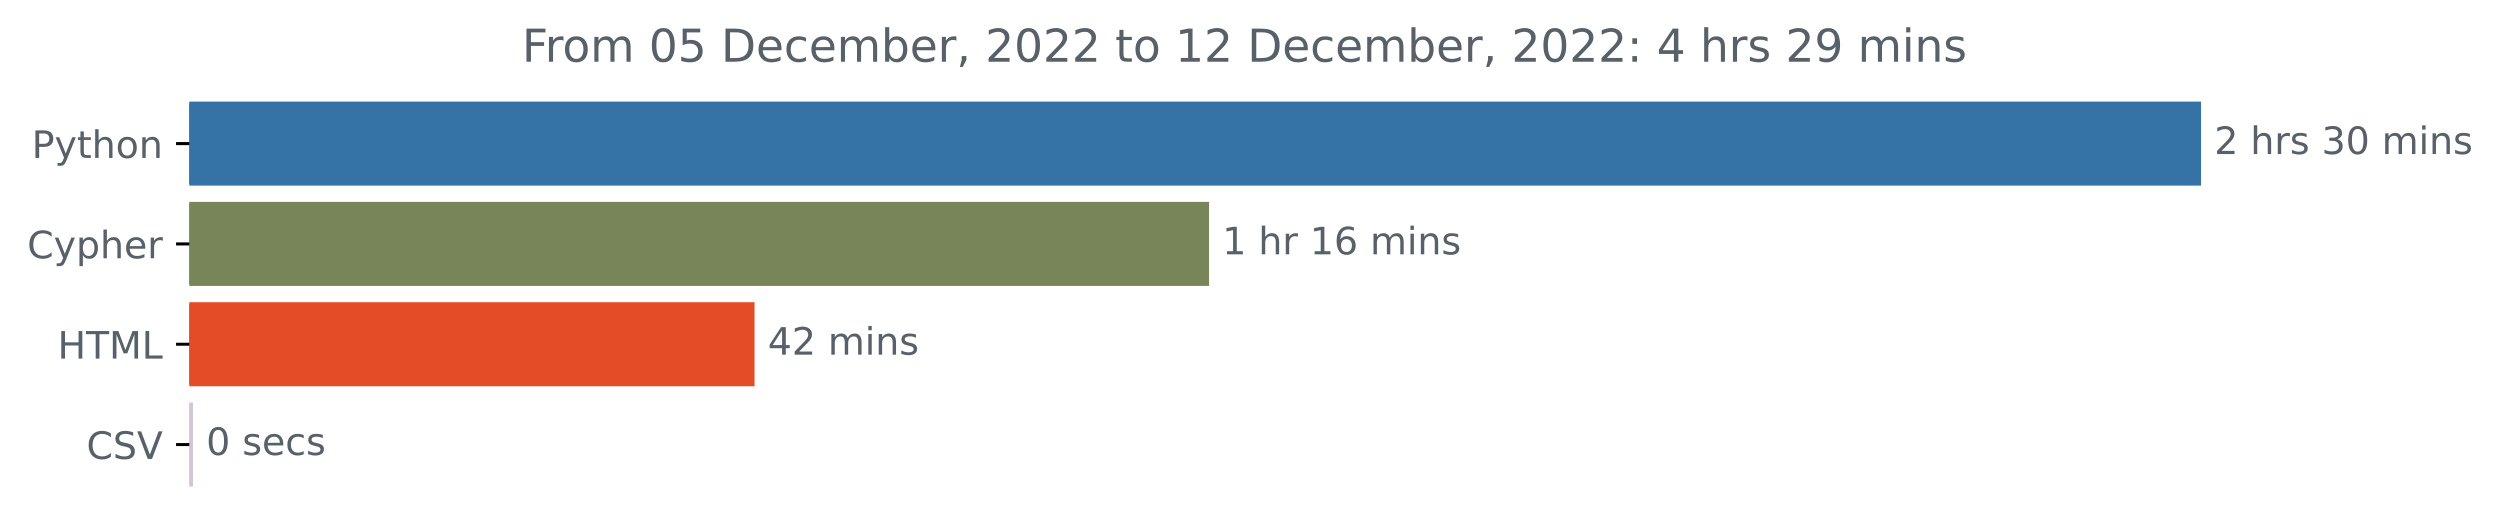
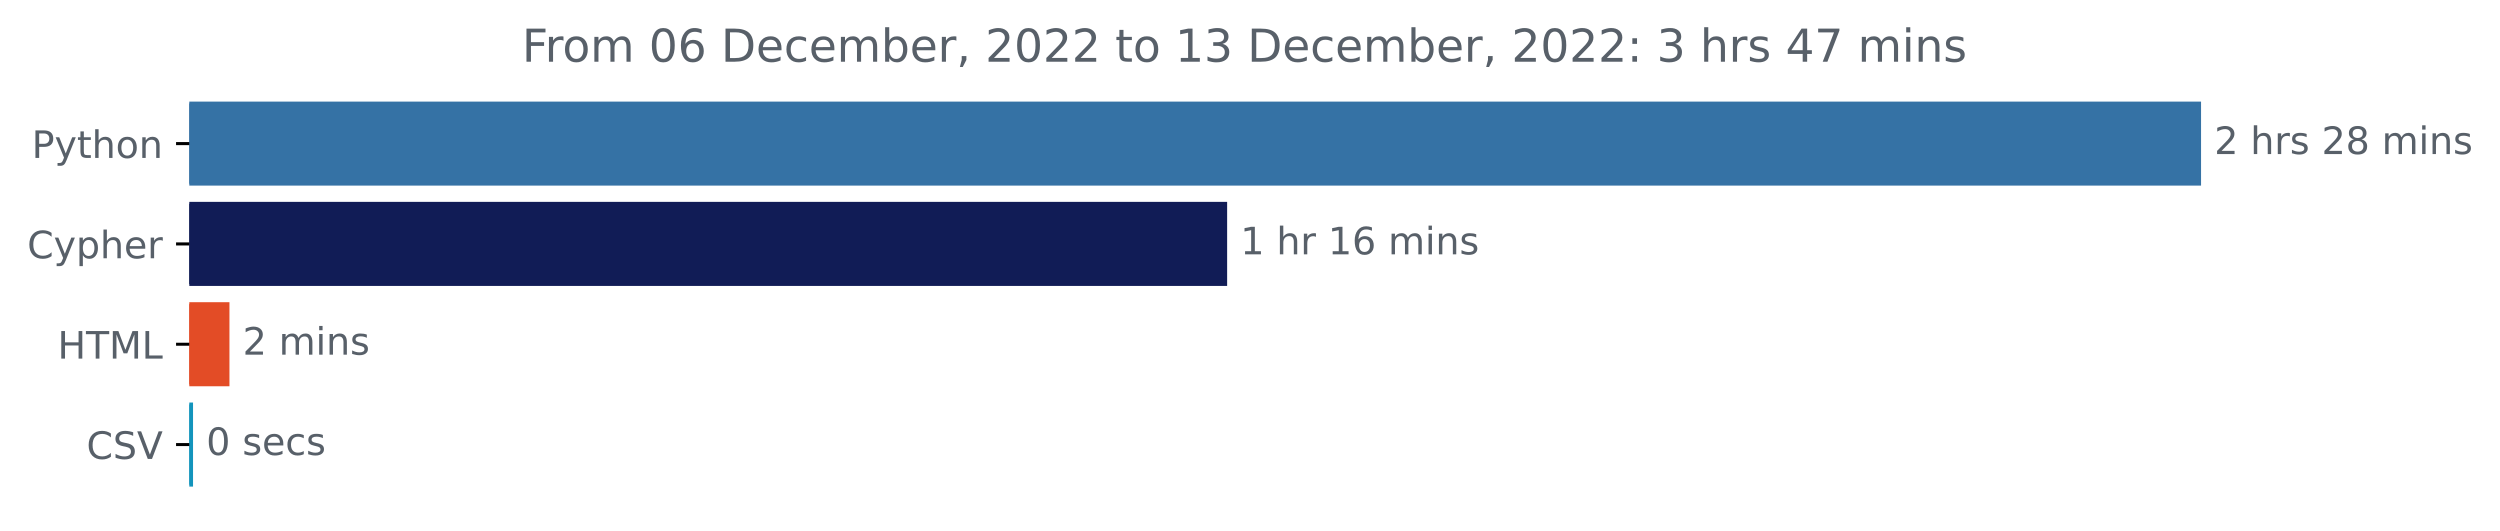
<svg xmlns="http://www.w3.org/2000/svg" xmlns:xlink="http://www.w3.org/1999/xlink" width="661.025pt" height="140.398pt" viewBox="0 0 661.025 140.398" version="1.1">
  <defs>
    <style type="text/css">*{stroke-linejoin: round; stroke-linecap: butt}</style>
  </defs>
  <g id="figure_1">
    <g id="patch_1">
      <path d="M 0 140.398  L 661.025 140.398  L 661.025 0  L 0 0  L 0 140.398  z " style="fill: none" />
    </g>
    <g id="axes_1">
      <g id="patch_2">
-         <path d="M 50.052 27.358  L 581.48 27.358  L 581.48 48.579  L 50.052 48.579  z " clip-path="url(#p48e7f6f1e5)" style="fill: #3572a5; stroke: #3572a5; stroke-linejoin: miter" />
+         <path d="M 50.052 27.358  L 581.48 27.358  L 581.48 48.579  L 50.052 48.579  z " clip-path="url(#p79827f87bf)" style="fill: #3572a5; stroke: #3572a5; stroke-linejoin: miter" />
      </g>
      <g id="patch_3">
-         <path d="M 50.052 53.884  L 319.186 53.884  L 319.186 75.105  L 50.052 75.105  z " clip-path="url(#p48e7f6f1e5)" style="fill: #788558; stroke: #788558; stroke-linejoin: miter" />
+         <path d="M 50.052 53.884  L 323.966 53.884  L 323.966 75.105  L 50.052 75.105  z " clip-path="url(#p79827f87bf)" style="fill: #111c56; stroke: #111c56; stroke-linejoin: miter" />
      </g>
      <g id="patch_4">
-         <path d="M 50.052 80.411  L 199.011 80.411  L 199.011 101.632  L 50.052 101.632  z " clip-path="url(#p48e7f6f1e5)" style="fill: #e34c26; stroke: #e34c26; stroke-linejoin: miter" />
+         <path d="M 50.052 80.411  L 60.169 80.411  L 60.169 101.632  L 50.052 101.632  z " clip-path="url(#p79827f87bf)" style="fill: #e34c26; stroke: #e34c26; stroke-linejoin: miter" />
      </g>
      <g id="patch_5">
-         <path d="M 50.052 106.937  L 50.527 106.937  L 50.527 128.158  L 50.052 128.158  z " clip-path="url(#p48e7f6f1e5)" style="fill: #d4c5d5; stroke: #d4c5d5; stroke-linejoin: miter" />
+         <path d="M 50.052 106.937  L 50.541 106.937  L 50.541 128.158  L 50.052 128.158  z " clip-path="url(#p79827f87bf)" style="fill: #1394bc; stroke: #1394bc; stroke-linejoin: miter" />
      </g>
      <g id="matplotlib.axis_1" />
      <g id="matplotlib.axis_2">
        <g id="ytick_1">
          <g id="line2d_1">
            <defs>
-               <path id="m7db92f34c1" d="M 0 0  L -3.5 0  " style="stroke: #000000; stroke-width: 0.8" />
+               <path id="m1ba26ca85a" d="M 0 0  L -3.5 0  " style="stroke: #000000; stroke-width: 0.8" />
            </defs>
            <g>
-               <use xlink:href="#m7db92f34c1" x="50.052" y="37.969" style="stroke: #000000; stroke-width: 0.8" />
+               <use xlink:href="#m1ba26ca85a" x="50.052" y="37.969" style="stroke: #000000; stroke-width: 0.8" />
            </g>
          </g>
          <g id="text_1">
            <g style="fill: #586069" transform="translate(8.389063 41.76787)scale(0.1 -0.1)">
              <defs>
                <path id="DejaVuSans-50" d="M 1259 4147  L 1259 2394  L 2053 2394  Q 2494 2394 2734 2622  Q 2975 2850 2975 3272  Q 2975 3691 2734 3919  Q 2494 4147 2053 4147  L 1259 4147  z M 628 4666  L 2053 4666  Q 2838 4666 3239 4311  Q 3641 3956 3641 3272  Q 3641 2581 3239 2228  Q 2838 1875 2053 1875  L 1259 1875  L 1259 0  L 628 0  L 628 4666  z " transform="scale(0.015625)" />
                <path id="DejaVuSans-79" d="M 2059 -325  Q 1816 -950 1584 -1140  Q 1353 -1331 966 -1331  L 506 -1331  L 506 -850  L 844 -850  Q 1081 -850 1212 -737  Q 1344 -625 1503 -206  L 1606 56  L 191 3500  L 800 3500  L 1894 763  L 2988 3500  L 3597 3500  L 2059 -325  z " transform="scale(0.015625)" />
                <path id="DejaVuSans-74" d="M 1172 4494  L 1172 3500  L 2356 3500  L 2356 3053  L 1172 3053  L 1172 1153  Q 1172 725 1289 603  Q 1406 481 1766 481  L 2356 481  L 2356 0  L 1766 0  Q 1100 0 847 248  Q 594 497 594 1153  L 594 3053  L 172 3053  L 172 3500  L 594 3500  L 594 4494  L 1172 4494  z " transform="scale(0.015625)" />
                <path id="DejaVuSans-68" d="M 3513 2113  L 3513 0  L 2938 0  L 2938 2094  Q 2938 2591 2744 2837  Q 2550 3084 2163 3084  Q 1697 3084 1428 2787  Q 1159 2491 1159 1978  L 1159 0  L 581 0  L 581 4863  L 1159 4863  L 1159 2956  Q 1366 3272 1645 3428  Q 1925 3584 2291 3584  Q 2894 3584 3203 3211  Q 3513 2838 3513 2113  z " transform="scale(0.015625)" />
                <path id="DejaVuSans-6f" d="M 1959 3097  Q 1497 3097 1228 2736  Q 959 2375 959 1747  Q 959 1119 1226 758  Q 1494 397 1959 397  Q 2419 397 2687 759  Q 2956 1122 2956 1747  Q 2956 2369 2687 2733  Q 2419 3097 1959 3097  z M 1959 3584  Q 2709 3584 3137 3096  Q 3566 2609 3566 1747  Q 3566 888 3137 398  Q 2709 -91 1959 -91  Q 1206 -91 779 398  Q 353 888 353 1747  Q 353 2609 779 3096  Q 1206 3584 1959 3584  z " transform="scale(0.015625)" />
                <path id="DejaVuSans-6e" d="M 3513 2113  L 3513 0  L 2938 0  L 2938 2094  Q 2938 2591 2744 2837  Q 2550 3084 2163 3084  Q 1697 3084 1428 2787  Q 1159 2491 1159 1978  L 1159 0  L 581 0  L 581 3500  L 1159 3500  L 1159 2956  Q 1366 3272 1645 3428  Q 1925 3584 2291 3584  Q 2894 3584 3203 3211  Q 3513 2838 3513 2113  z " transform="scale(0.015625)" />
              </defs>
              <use xlink:href="#DejaVuSans-50" />
              <use xlink:href="#DejaVuSans-79" x="60.303" />
              <use xlink:href="#DejaVuSans-74" x="119.482" />
              <use xlink:href="#DejaVuSans-68" x="158.691" />
              <use xlink:href="#DejaVuSans-6f" x="222.07" />
              <use xlink:href="#DejaVuSans-6e" x="283.252" />
            </g>
          </g>
        </g>
        <g id="ytick_2">
          <g id="line2d_2">
            <g>
-               <use xlink:href="#m7db92f34c1" x="50.052" y="64.495" style="stroke: #000000; stroke-width: 0.8" />
+               <use xlink:href="#m1ba26ca85a" x="50.052" y="64.495" style="stroke: #000000; stroke-width: 0.8" />
            </g>
          </g>
          <g id="text_2">
            <g style="fill: #586069" transform="translate(7.2 68.29419)scale(0.1 -0.1)">
              <defs>
                <path id="DejaVuSans-43" d="M 4122 4306  L 4122 3641  Q 3803 3938 3442 4084  Q 3081 4231 2675 4231  Q 1875 4231 1450 3742  Q 1025 3253 1025 2328  Q 1025 1406 1450 917  Q 1875 428 2675 428  Q 3081 428 3442 575  Q 3803 722 4122 1019  L 4122 359  Q 3791 134 3420 21  Q 3050 -91 2638 -91  Q 1578 -91 968 557  Q 359 1206 359 2328  Q 359 3453 968 4101  Q 1578 4750 2638 4750  Q 3056 4750 3426 4639  Q 3797 4528 4122 4306  z " transform="scale(0.015625)" />
                <path id="DejaVuSans-70" d="M 1159 525  L 1159 -1331  L 581 -1331  L 581 3500  L 1159 3500  L 1159 2969  Q 1341 3281 1617 3432  Q 1894 3584 2278 3584  Q 2916 3584 3314 3078  Q 3713 2572 3713 1747  Q 3713 922 3314 415  Q 2916 -91 2278 -91  Q 1894 -91 1617 61  Q 1341 213 1159 525  z M 3116 1747  Q 3116 2381 2855 2742  Q 2594 3103 2138 3103  Q 1681 3103 1420 2742  Q 1159 2381 1159 1747  Q 1159 1113 1420 752  Q 1681 391 2138 391  Q 2594 391 2855 752  Q 3116 1113 3116 1747  z " transform="scale(0.015625)" />
                <path id="DejaVuSans-65" d="M 3597 1894  L 3597 1613  L 953 1613  Q 991 1019 1311 708  Q 1631 397 2203 397  Q 2534 397 2845 478  Q 3156 559 3463 722  L 3463 178  Q 3153 47 2828 -22  Q 2503 -91 2169 -91  Q 1331 -91 842 396  Q 353 884 353 1716  Q 353 2575 817 3079  Q 1281 3584 2069 3584  Q 2775 3584 3186 3129  Q 3597 2675 3597 1894  z M 3022 2063  Q 3016 2534 2758 2815  Q 2500 3097 2075 3097  Q 1594 3097 1305 2825  Q 1016 2553 972 2059  L 3022 2063  z " transform="scale(0.015625)" />
                <path id="DejaVuSans-72" d="M 2631 2963  Q 2534 3019 2420 3045  Q 2306 3072 2169 3072  Q 1681 3072 1420 2755  Q 1159 2438 1159 1844  L 1159 0  L 581 0  L 581 3500  L 1159 3500  L 1159 2956  Q 1341 3275 1631 3429  Q 1922 3584 2338 3584  Q 2397 3584 2469 3576  Q 2541 3569 2628 3553  L 2631 2963  z " transform="scale(0.015625)" />
              </defs>
              <use xlink:href="#DejaVuSans-43" />
              <use xlink:href="#DejaVuSans-79" x="69.824" />
              <use xlink:href="#DejaVuSans-70" x="129.004" />
              <use xlink:href="#DejaVuSans-68" x="192.48" />
              <use xlink:href="#DejaVuSans-65" x="255.859" />
              <use xlink:href="#DejaVuSans-72" x="317.383" />
            </g>
          </g>
        </g>
        <g id="ytick_3">
          <g id="line2d_3">
            <g>
-               <use xlink:href="#m7db92f34c1" x="50.052" y="91.021" style="stroke: #000000; stroke-width: 0.8" />
+               <use xlink:href="#m1ba26ca85a" x="50.052" y="91.021" style="stroke: #000000; stroke-width: 0.8" />
            </g>
          </g>
          <g id="text_3">
            <g style="fill: #586069" transform="translate(15.22344 94.8205)scale(0.1 -0.1)">
              <defs>
                <path id="DejaVuSans-48" d="M 628 4666  L 1259 4666  L 1259 2753  L 3553 2753  L 3553 4666  L 4184 4666  L 4184 0  L 3553 0  L 3553 2222  L 1259 2222  L 1259 0  L 628 0  L 628 4666  z " transform="scale(0.015625)" />
                <path id="DejaVuSans-54" d="M -19 4666  L 3928 4666  L 3928 4134  L 2272 4134  L 2272 0  L 1638 0  L 1638 4134  L -19 4134  L -19 4666  z " transform="scale(0.015625)" />
                <path id="DejaVuSans-4d" d="M 628 4666  L 1569 4666  L 2759 1491  L 3956 4666  L 4897 4666  L 4897 0  L 4281 0  L 4281 4097  L 3078 897  L 2444 897  L 1241 4097  L 1241 0  L 628 0  L 628 4666  z " transform="scale(0.015625)" />
                <path id="DejaVuSans-4c" d="M 628 4666  L 1259 4666  L 1259 531  L 3531 531  L 3531 0  L 628 0  L 628 4666  z " transform="scale(0.015625)" />
              </defs>
              <use xlink:href="#DejaVuSans-48" />
              <use xlink:href="#DejaVuSans-54" x="75.195" />
              <use xlink:href="#DejaVuSans-4d" x="136.279" />
              <use xlink:href="#DejaVuSans-4c" x="222.559" />
            </g>
          </g>
        </g>
        <g id="ytick_4">
          <g id="line2d_4">
            <g>
-               <use xlink:href="#m7db92f34c1" x="50.052" y="117.548" style="stroke: #000000; stroke-width: 0.8" />
+               <use xlink:href="#m1ba26ca85a" x="50.052" y="117.548" style="stroke: #000000; stroke-width: 0.8" />
            </g>
          </g>
          <g id="text_4">
            <g style="fill: #586069" transform="translate(22.87969 121.3468)scale(0.1 -0.1)">
              <defs>
                <path id="DejaVuSans-53" d="M 3425 4513  L 3425 3897  Q 3066 4069 2747 4153  Q 2428 4238 2131 4238  Q 1616 4238 1336 4038  Q 1056 3838 1056 3469  Q 1056 3159 1242 3001  Q 1428 2844 1947 2747  L 2328 2669  Q 3034 2534 3370 2195  Q 3706 1856 3706 1288  Q 3706 609 3251 259  Q 2797 -91 1919 -91  Q 1588 -91 1214 -16  Q 841 59 441 206  L 441 856  Q 825 641 1194 531  Q 1563 422 1919 422  Q 2459 422 2753 634  Q 3047 847 3047 1241  Q 3047 1584 2836 1778  Q 2625 1972 2144 2069  L 1759 2144  Q 1053 2284 737 2584  Q 422 2884 422 3419  Q 422 4038 858 4394  Q 1294 4750 2059 4750  Q 2388 4750 2728 4690  Q 3069 4631 3425 4513  z " transform="scale(0.015625)" />
                <path id="DejaVuSans-56" d="M 1831 0  L 50 4666  L 709 4666  L 2188 738  L 3669 4666  L 4325 4666  L 2547 0  L 1831 0  z " transform="scale(0.015625)" />
              </defs>
              <use xlink:href="#DejaVuSans-43" />
              <use xlink:href="#DejaVuSans-53" x="69.824" />
              <use xlink:href="#DejaVuSans-56" x="133.301" />
            </g>
          </g>
        </g>
      </g>
      <g id="text_5">
        <g style="fill: #586069" transform="translate(585.4801 40.72803)scale(0.1 -0.1)">
          <defs>
            <path id="DejaVuSans-32" d="M 1228 531  L 3431 531  L 3431 0  L 469 0  L 469 531  Q 828 903 1448 1529  Q 2069 2156 2228 2338  Q 2531 2678 2651 2914  Q 2772 3150 2772 3378  Q 2772 3750 2511 3984  Q 2250 4219 1831 4219  Q 1534 4219 1204 4116  Q 875 4013 500 3803  L 500 4441  Q 881 4594 1212 4672  Q 1544 4750 1819 4750  Q 2544 4750 2975 4387  Q 3406 4025 3406 3419  Q 3406 3131 3298 2873  Q 3191 2616 2906 2266  Q 2828 2175 2409 1742  Q 1991 1309 1228 531  z " transform="scale(0.015625)" />
            <path id="DejaVuSans-20" transform="scale(0.015625)" />
            <path id="DejaVuSans-73" d="M 2834 3397  L 2834 2853  Q 2591 2978 2328 3040  Q 2066 3103 1784 3103  Q 1356 3103 1142 2972  Q 928 2841 928 2578  Q 928 2378 1081 2264  Q 1234 2150 1697 2047  L 1894 2003  Q 2506 1872 2764 1633  Q 3022 1394 3022 966  Q 3022 478 2636 193  Q 2250 -91 1575 -91  Q 1294 -91 989 -36  Q 684 19 347 128  L 347 722  Q 666 556 975 473  Q 1284 391 1588 391  Q 1994 391 2212 530  Q 2431 669 2431 922  Q 2431 1156 2273 1281  Q 2116 1406 1581 1522  L 1381 1569  Q 847 1681 609 1914  Q 372 2147 372 2553  Q 372 3047 722 3315  Q 1072 3584 1716 3584  Q 2034 3584 2315 3537  Q 2597 3491 2834 3397  z " transform="scale(0.015625)" />
-             <path id="DejaVuSans-33" d="M 2597 2516  Q 3050 2419 3304 2112  Q 3559 1806 3559 1356  Q 3559 666 3084 287  Q 2609 -91 1734 -91  Q 1441 -91 1130 -33  Q 819 25 488 141  L 488 750  Q 750 597 1062 519  Q 1375 441 1716 441  Q 2309 441 2620 675  Q 2931 909 2931 1356  Q 2931 1769 2642 2001  Q 2353 2234 1838 2234  L 1294 2234  L 1294 2753  L 1863 2753  Q 2328 2753 2575 2939  Q 2822 3125 2822 3475  Q 2822 3834 2567 4026  Q 2313 4219 1838 4219  Q 1578 4219 1281 4162  Q 984 4106 628 3988  L 628 4550  Q 988 4650 1302 4700  Q 1616 4750 1894 4750  Q 2613 4750 3031 4423  Q 3450 4097 3450 3541  Q 3450 3153 3228 2886  Q 3006 2619 2597 2516  z " transform="scale(0.015625)" />
-             <path id="DejaVuSans-30" d="M 2034 4250  Q 1547 4250 1301 3770  Q 1056 3291 1056 2328  Q 1056 1369 1301 889  Q 1547 409 2034 409  Q 2525 409 2770 889  Q 3016 1369 3016 2328  Q 3016 3291 2770 3770  Q 2525 4250 2034 4250  z M 2034 4750  Q 2819 4750 3233 4129  Q 3647 3509 3647 2328  Q 3647 1150 3233 529  Q 2819 -91 2034 -91  Q 1250 -91 836 529  Q 422 1150 422 2328  Q 422 3509 836 4129  Q 1250 4750 2034 4750  z " transform="scale(0.015625)" />
+             <path id="DejaVuSans-38" d="M 2034 2216  Q 1584 2216 1326 1975  Q 1069 1734 1069 1313  Q 1069 891 1326 650  Q 1584 409 2034 409  Q 2484 409 2743 651  Q 3003 894 3003 1313  Q 3003 1734 2745 1975  Q 2488 2216 2034 2216  z M 1403 2484  Q 997 2584 770 2862  Q 544 3141 544 3541  Q 544 4100 942 4425  Q 1341 4750 2034 4750  Q 2731 4750 3128 4425  Q 3525 4100 3525 3541  Q 3525 3141 3298 2862  Q 3072 2584 2669 2484  Q 3125 2378 3379 2068  Q 3634 1759 3634 1313  Q 3634 634 3220 271  Q 2806 -91 2034 -91  Q 1263 -91 848 271  Q 434 634 434 1313  Q 434 1759 690 2068  Q 947 2378 1403 2484  z M 1172 3481  Q 1172 3119 1398 2916  Q 1625 2713 2034 2713  Q 2441 2713 2670 2916  Q 2900 3119 2900 3481  Q 2900 3844 2670 4047  Q 2441 4250 2034 4250  Q 1625 4250 1398 4047  Q 1172 3844 1172 3481  z " transform="scale(0.015625)" />
            <path id="DejaVuSans-6d" d="M 3328 2828  Q 3544 3216 3844 3400  Q 4144 3584 4550 3584  Q 5097 3584 5394 3201  Q 5691 2819 5691 2113  L 5691 0  L 5113 0  L 5113 2094  Q 5113 2597 4934 2840  Q 4756 3084 4391 3084  Q 3944 3084 3684 2787  Q 3425 2491 3425 1978  L 3425 0  L 2847 0  L 2847 2094  Q 2847 2600 2669 2842  Q 2491 3084 2119 3084  Q 1678 3084 1418 2786  Q 1159 2488 1159 1978  L 1159 0  L 581 0  L 581 3500  L 1159 3500  L 1159 2956  Q 1356 3278 1631 3431  Q 1906 3584 2284 3584  Q 2666 3584 2933 3390  Q 3200 3197 3328 2828  z " transform="scale(0.015625)" />
            <path id="DejaVuSans-69" d="M 603 3500  L 1178 3500  L 1178 0  L 603 0  L 603 3500  z M 603 4863  L 1178 4863  L 1178 4134  L 603 4134  L 603 4863  z " transform="scale(0.015625)" />
          </defs>
          <use xlink:href="#DejaVuSans-32" />
          <use xlink:href="#DejaVuSans-20" x="63.623" />
          <use xlink:href="#DejaVuSans-68" x="95.41" />
          <use xlink:href="#DejaVuSans-72" x="158.789" />
          <use xlink:href="#DejaVuSans-73" x="199.902" />
          <use xlink:href="#DejaVuSans-20" x="252.002" />
-           <use xlink:href="#DejaVuSans-33" x="283.789" />
-           <use xlink:href="#DejaVuSans-30" x="347.412" />
+           <use xlink:href="#DejaVuSans-32" x="283.789" />
+           <use xlink:href="#DejaVuSans-38" x="347.412" />
          <use xlink:href="#DejaVuSans-20" x="411.035" />
          <use xlink:href="#DejaVuSans-6d" x="442.822" />
          <use xlink:href="#DejaVuSans-69" x="540.234" />
          <use xlink:href="#DejaVuSans-6e" x="568.018" />
          <use xlink:href="#DejaVuSans-73" x="631.396" />
        </g>
      </g>
      <g id="text_6">
-         <g style="fill: #586069" transform="translate(323.1858 67.25434)scale(0.1 -0.1)">
+         <g style="fill: #586069" transform="translate(327.9662 67.25434)scale(0.1 -0.1)">
          <defs>
            <path id="DejaVuSans-31" d="M 794 531  L 1825 531  L 1825 4091  L 703 3866  L 703 4441  L 1819 4666  L 2450 4666  L 2450 531  L 3481 531  L 3481 0  L 794 0  L 794 531  z " transform="scale(0.015625)" />
            <path id="DejaVuSans-36" d="M 2113 2584  Q 1688 2584 1439 2293  Q 1191 2003 1191 1497  Q 1191 994 1439 701  Q 1688 409 2113 409  Q 2538 409 2786 701  Q 3034 994 3034 1497  Q 3034 2003 2786 2293  Q 2538 2584 2113 2584  z M 3366 4563  L 3366 3988  Q 3128 4100 2886 4159  Q 2644 4219 2406 4219  Q 1781 4219 1451 3797  Q 1122 3375 1075 2522  Q 1259 2794 1537 2939  Q 1816 3084 2150 3084  Q 2853 3084 3261 2657  Q 3669 2231 3669 1497  Q 3669 778 3244 343  Q 2819 -91 2113 -91  Q 1303 -91 875 529  Q 447 1150 447 2328  Q 447 3434 972 4092  Q 1497 4750 2381 4750  Q 2619 4750 2861 4703  Q 3103 4656 3366 4563  z " transform="scale(0.015625)" />
          </defs>
          <use xlink:href="#DejaVuSans-31" />
          <use xlink:href="#DejaVuSans-20" x="63.623" />
          <use xlink:href="#DejaVuSans-68" x="95.41" />
          <use xlink:href="#DejaVuSans-72" x="158.789" />
          <use xlink:href="#DejaVuSans-20" x="199.902" />
          <use xlink:href="#DejaVuSans-31" x="231.689" />
          <use xlink:href="#DejaVuSans-36" x="295.312" />
          <use xlink:href="#DejaVuSans-20" x="358.936" />
          <use xlink:href="#DejaVuSans-6d" x="390.723" />
          <use xlink:href="#DejaVuSans-69" x="488.135" />
          <use xlink:href="#DejaVuSans-6e" x="515.918" />
          <use xlink:href="#DejaVuSans-73" x="579.297" />
        </g>
      </g>
      <g id="text_7">
-         <g style="fill: #586069" transform="translate(203.0112 93.78066)scale(0.1 -0.1)">
-           <defs>
-             <path id="DejaVuSans-34" d="M 2419 4116  L 825 1625  L 2419 1625  L 2419 4116  z M 2253 4666  L 3047 4666  L 3047 1625  L 3713 1625  L 3713 1100  L 3047 1100  L 3047 0  L 2419 0  L 2419 1100  L 313 1100  L 313 1709  L 2253 4666  z " transform="scale(0.015625)" />
-           </defs>
-           <use xlink:href="#DejaVuSans-34" />
-           <use xlink:href="#DejaVuSans-32" x="63.623" />
-           <use xlink:href="#DejaVuSans-20" x="127.246" />
-           <use xlink:href="#DejaVuSans-6d" x="159.033" />
-           <use xlink:href="#DejaVuSans-69" x="256.445" />
-           <use xlink:href="#DejaVuSans-6e" x="284.229" />
-           <use xlink:href="#DejaVuSans-73" x="347.607" />
+         <g style="fill: #586069" transform="translate(64.16935 93.78066)scale(0.1 -0.1)">
+           <use xlink:href="#DejaVuSans-32" />
+           <use xlink:href="#DejaVuSans-20" x="63.623" />
+           <use xlink:href="#DejaVuSans-6d" x="95.41" />
+           <use xlink:href="#DejaVuSans-69" x="192.822" />
+           <use xlink:href="#DejaVuSans-6e" x="220.605" />
+           <use xlink:href="#DejaVuSans-73" x="283.984" />
        </g>
      </g>
      <g id="text_8">
-         <g style="fill: #586069" transform="translate(54.52656 120.307)scale(0.1 -0.1)">
-           <defs>
+         <g style="fill: #586069" transform="translate(54.54113 120.307)scale(0.1 -0.1)">
+           <defs>
+             <path id="DejaVuSans-30" d="M 2034 4250  Q 1547 4250 1301 3770  Q 1056 3291 1056 2328  Q 1056 1369 1301 889  Q 1547 409 2034 409  Q 2525 409 2770 889  Q 3016 1369 3016 2328  Q 3016 3291 2770 3770  Q 2525 4250 2034 4250  z M 2034 4750  Q 2819 4750 3233 4129  Q 3647 3509 3647 2328  Q 3647 1150 3233 529  Q 2819 -91 2034 -91  Q 1250 -91 836 529  Q 422 1150 422 2328  Q 422 3509 836 4129  Q 1250 4750 2034 4750  z " transform="scale(0.015625)" />
            <path id="DejaVuSans-63" d="M 3122 3366  L 3122 2828  Q 2878 2963 2633 3030  Q 2388 3097 2138 3097  Q 1578 3097 1268 2742  Q 959 2388 959 1747  Q 959 1106 1268 751  Q 1578 397 2138 397  Q 2388 397 2633 464  Q 2878 531 3122 666  L 3122 134  Q 2881 22 2623 -34  Q 2366 -91 2075 -91  Q 1284 -91 818 406  Q 353 903 353 1747  Q 353 2603 823 3093  Q 1294 3584 2113 3584  Q 2378 3584 2631 3529  Q 2884 3475 3122 3366  z " transform="scale(0.015625)" />
          </defs>
          <use xlink:href="#DejaVuSans-30" />
          <use xlink:href="#DejaVuSans-20" x="63.623" />
          <use xlink:href="#DejaVuSans-73" x="95.41" />
          <use xlink:href="#DejaVuSans-65" x="147.51" />
          <use xlink:href="#DejaVuSans-63" x="209.033" />
          <use xlink:href="#DejaVuSans-73" x="264.014" />
        </g>
      </g>
      <g id="text_9">
        <g style="fill: #586069" transform="translate(138.0284 16.31812)scale(0.12 -0.12)">
          <defs>
            <path id="DejaVuSans-46" d="M 628 4666  L 3309 4666  L 3309 4134  L 1259 4134  L 1259 2759  L 3109 2759  L 3109 2228  L 1259 2228  L 1259 0  L 628 0  L 628 4666  z " transform="scale(0.015625)" />
-             <path id="DejaVuSans-35" d="M 691 4666  L 3169 4666  L 3169 4134  L 1269 4134  L 1269 2991  Q 1406 3038 1543 3061  Q 1681 3084 1819 3084  Q 2600 3084 3056 2656  Q 3513 2228 3513 1497  Q 3513 744 3044 326  Q 2575 -91 1722 -91  Q 1428 -91 1123 -41  Q 819 9 494 109  L 494 744  Q 775 591 1075 516  Q 1375 441 1709 441  Q 2250 441 2565 725  Q 2881 1009 2881 1497  Q 2881 1984 2565 2268  Q 2250 2553 1709 2553  Q 1456 2553 1204 2497  Q 953 2441 691 2322  L 691 4666  z " transform="scale(0.015625)" />
            <path id="DejaVuSans-44" d="M 1259 4147  L 1259 519  L 2022 519  Q 2988 519 3436 956  Q 3884 1394 3884 2338  Q 3884 3275 3436 3711  Q 2988 4147 2022 4147  L 1259 4147  z M 628 4666  L 1925 4666  Q 3281 4666 3915 4102  Q 4550 3538 4550 2338  Q 4550 1131 3912 565  Q 3275 0 1925 0  L 628 0  L 628 4666  z " transform="scale(0.015625)" />
            <path id="DejaVuSans-62" d="M 3116 1747  Q 3116 2381 2855 2742  Q 2594 3103 2138 3103  Q 1681 3103 1420 2742  Q 1159 2381 1159 1747  Q 1159 1113 1420 752  Q 1681 391 2138 391  Q 2594 391 2855 752  Q 3116 1113 3116 1747  z M 1159 2969  Q 1341 3281 1617 3432  Q 1894 3584 2278 3584  Q 2916 3584 3314 3078  Q 3713 2572 3713 1747  Q 3713 922 3314 415  Q 2916 -91 2278 -91  Q 1894 -91 1617 61  Q 1341 213 1159 525  L 1159 0  L 581 0  L 581 4863  L 1159 4863  L 1159 2969  z " transform="scale(0.015625)" />
            <path id="DejaVuSans-2c" d="M 750 794  L 1409 794  L 1409 256  L 897 -744  L 494 -744  L 750 256  L 750 794  z " transform="scale(0.015625)" />
+             <path id="DejaVuSans-33" d="M 2597 2516  Q 3050 2419 3304 2112  Q 3559 1806 3559 1356  Q 3559 666 3084 287  Q 2609 -91 1734 -91  Q 1441 -91 1130 -33  Q 819 25 488 141  L 488 750  Q 750 597 1062 519  Q 1375 441 1716 441  Q 2309 441 2620 675  Q 2931 909 2931 1356  Q 2931 1769 2642 2001  Q 2353 2234 1838 2234  L 1294 2234  L 1294 2753  L 1863 2753  Q 2328 2753 2575 2939  Q 2822 3125 2822 3475  Q 2822 3834 2567 4026  Q 2313 4219 1838 4219  Q 1578 4219 1281 4162  Q 984 4106 628 3988  L 628 4550  Q 988 4650 1302 4700  Q 1616 4750 1894 4750  Q 2613 4750 3031 4423  Q 3450 4097 3450 3541  Q 3450 3153 3228 2886  Q 3006 2619 2597 2516  z " transform="scale(0.015625)" />
            <path id="DejaVuSans-3a" d="M 750 794  L 1409 794  L 1409 0  L 750 0  L 750 794  z M 750 3309  L 1409 3309  L 1409 2516  L 750 2516  L 750 3309  z " transform="scale(0.015625)" />
-             <path id="DejaVuSans-39" d="M 703 97  L 703 672  Q 941 559 1184 500  Q 1428 441 1663 441  Q 2288 441 2617 861  Q 2947 1281 2994 2138  Q 2813 1869 2534 1725  Q 2256 1581 1919 1581  Q 1219 1581 811 2004  Q 403 2428 403 3163  Q 403 3881 828 4315  Q 1253 4750 1959 4750  Q 2769 4750 3195 4129  Q 3622 3509 3622 2328  Q 3622 1225 3098 567  Q 2575 -91 1691 -91  Q 1453 -91 1209 -44  Q 966 3 703 97  z M 1959 2075  Q 2384 2075 2632 2365  Q 2881 2656 2881 3163  Q 2881 3666 2632 3958  Q 2384 4250 1959 4250  Q 1534 4250 1286 3958  Q 1038 3666 1038 3163  Q 1038 2656 1286 2365  Q 1534 2075 1959 2075  z " transform="scale(0.015625)" />
+             <path id="DejaVuSans-34" d="M 2419 4116  L 825 1625  L 2419 1625  L 2419 4116  z M 2253 4666  L 3047 4666  L 3047 1625  L 3713 1625  L 3713 1100  L 3047 1100  L 3047 0  L 2419 0  L 2419 1100  L 313 1100  L 313 1709  L 2253 4666  z " transform="scale(0.015625)" />
+             <path id="DejaVuSans-37" d="M 525 4666  L 3525 4666  L 3525 4397  L 1831 0  L 1172 0  L 2766 4134  L 525 4134  L 525 4666  z " transform="scale(0.015625)" />
          </defs>
          <use xlink:href="#DejaVuSans-46" />
          <use xlink:href="#DejaVuSans-72" x="50.27" />
          <use xlink:href="#DejaVuSans-6f" x="89.133" />
          <use xlink:href="#DejaVuSans-6d" x="150.314" />
          <use xlink:href="#DejaVuSans-20" x="247.727" />
          <use xlink:href="#DejaVuSans-30" x="279.514" />
-           <use xlink:href="#DejaVuSans-35" x="343.137" />
+           <use xlink:href="#DejaVuSans-36" x="343.137" />
          <use xlink:href="#DejaVuSans-20" x="406.76" />
          <use xlink:href="#DejaVuSans-44" x="438.547" />
          <use xlink:href="#DejaVuSans-65" x="515.549" />
          <use xlink:href="#DejaVuSans-63" x="577.072" />
          <use xlink:href="#DejaVuSans-65" x="632.053" />
          <use xlink:href="#DejaVuSans-6d" x="693.576" />
          <use xlink:href="#DejaVuSans-62" x="790.988" />
          <use xlink:href="#DejaVuSans-65" x="854.465" />
          <use xlink:href="#DejaVuSans-72" x="915.988" />
          <use xlink:href="#DejaVuSans-2c" x="957.102" />
          <use xlink:href="#DejaVuSans-20" x="988.889" />
          <use xlink:href="#DejaVuSans-32" x="1020.676" />
          <use xlink:href="#DejaVuSans-30" x="1084.299" />
          <use xlink:href="#DejaVuSans-32" x="1147.922" />
          <use xlink:href="#DejaVuSans-32" x="1211.545" />
          <use xlink:href="#DejaVuSans-20" x="1275.168" />
          <use xlink:href="#DejaVuSans-74" x="1306.955" />
          <use xlink:href="#DejaVuSans-6f" x="1346.164" />
          <use xlink:href="#DejaVuSans-20" x="1407.346" />
          <use xlink:href="#DejaVuSans-31" x="1439.133" />
-           <use xlink:href="#DejaVuSans-32" x="1502.756" />
+           <use xlink:href="#DejaVuSans-33" x="1502.756" />
          <use xlink:href="#DejaVuSans-20" x="1566.379" />
          <use xlink:href="#DejaVuSans-44" x="1598.166" />
          <use xlink:href="#DejaVuSans-65" x="1675.168" />
          <use xlink:href="#DejaVuSans-63" x="1736.691" />
          <use xlink:href="#DejaVuSans-65" x="1791.672" />
          <use xlink:href="#DejaVuSans-6d" x="1853.195" />
          <use xlink:href="#DejaVuSans-62" x="1950.607" />
          <use xlink:href="#DejaVuSans-65" x="2014.084" />
          <use xlink:href="#DejaVuSans-72" x="2075.607" />
          <use xlink:href="#DejaVuSans-2c" x="2116.721" />
          <use xlink:href="#DejaVuSans-20" x="2148.508" />
          <use xlink:href="#DejaVuSans-32" x="2180.295" />
          <use xlink:href="#DejaVuSans-30" x="2243.918" />
          <use xlink:href="#DejaVuSans-32" x="2307.541" />
          <use xlink:href="#DejaVuSans-32" x="2371.164" />
          <use xlink:href="#DejaVuSans-3a" x="2434.787" />
          <use xlink:href="#DejaVuSans-20" x="2468.479" />
-           <use xlink:href="#DejaVuSans-34" x="2500.266" />
+           <use xlink:href="#DejaVuSans-33" x="2500.266" />
          <use xlink:href="#DejaVuSans-20" x="2563.889" />
          <use xlink:href="#DejaVuSans-68" x="2595.676" />
          <use xlink:href="#DejaVuSans-72" x="2659.055" />
          <use xlink:href="#DejaVuSans-73" x="2700.168" />
          <use xlink:href="#DejaVuSans-20" x="2752.268" />
-           <use xlink:href="#DejaVuSans-32" x="2784.055" />
-           <use xlink:href="#DejaVuSans-39" x="2847.678" />
+           <use xlink:href="#DejaVuSans-34" x="2784.055" />
+           <use xlink:href="#DejaVuSans-37" x="2847.678" />
          <use xlink:href="#DejaVuSans-20" x="2911.301" />
          <use xlink:href="#DejaVuSans-6d" x="2943.088" />
          <use xlink:href="#DejaVuSans-69" x="3040.5" />
          <use xlink:href="#DejaVuSans-6e" x="3068.283" />
          <use xlink:href="#DejaVuSans-73" x="3131.662" />
        </g>
      </g>
    </g>
  </g>
  <defs>
-     <clipPath id="p48e7f6f1e5">
+     <clipPath id="p79827f87bf">
      <rect x="50.052" y="22.318" width="558" height="110.88" />
    </clipPath>
  </defs>
</svg>
